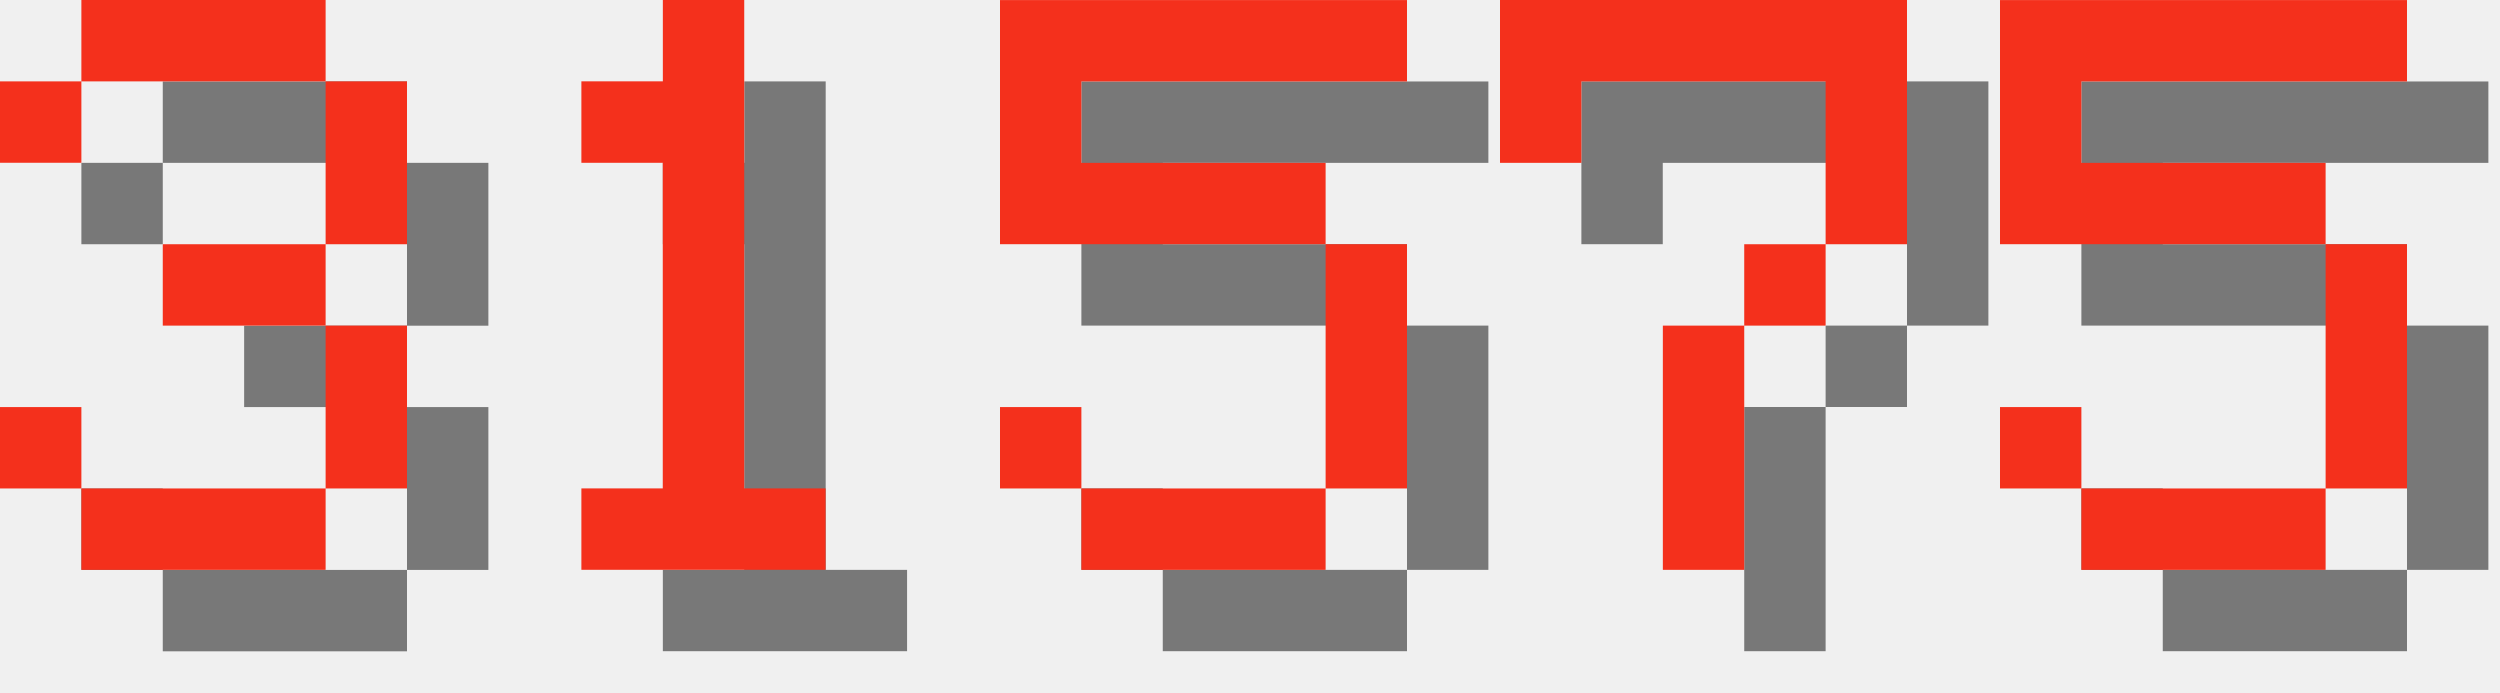
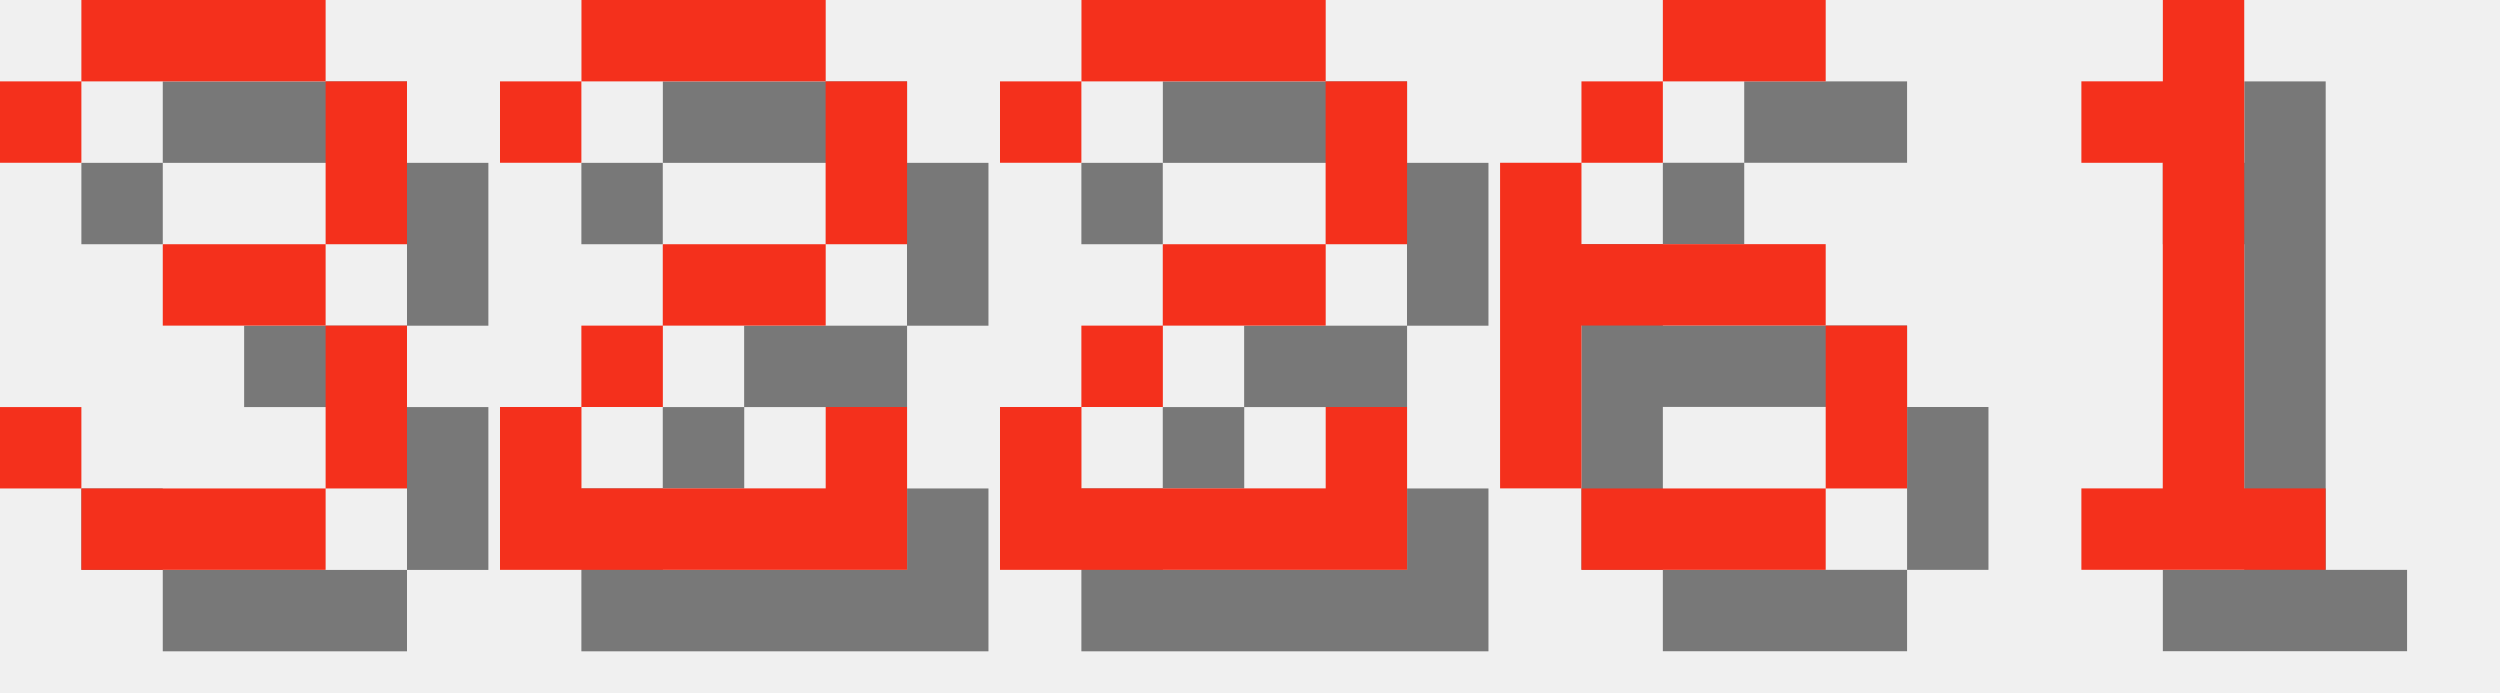
<svg xmlns="http://www.w3.org/2000/svg" version="1.1" width="130.0" height="36">
  <style>
        .text-foreground {
            fill: #F4301C;
        }
        .text-shadow {
            fill: #000000;
            fill-opacity: 0.5;
        }
    </style>
  <g class="digit" id="digit_3" transform="translate(0.0, 0), scale(4)">
    <path id="digit_3_shadow" class="text-shadow" d="m1.058 2.117v1.058h1.058v-1.058h3.175v2.117h-2.117v1.058h2.117v2.117h-3.175v-1.058h-1.058v1.058h1.058v1.058h3.175v-1.058h1.058v-2.117h-1.058v-1.058h1.058v-2.117h-1.058v-1.058h-3.175v1.058h-1.058z" fill-opacity=".5" style="paint-order:stroke fill markers" />
    <path id="digit_3_fg" class="text-foreground" d="m0 1.058v1.058h1.058v-1.058h3.175v2.117h-2.117v1.058h2.117v2.117h-3.175v-1.058h-1.058v1.058h1.058v1.058h3.175v-1.058h1.058v-2.117h-1.058v-1.058h1.058v-2.117h-1.058v-1.058h-3.175v1.058h-1.058z" fill="#fff" style="paint-order:stroke fill markers" />
  </g>
-   <g class="digit" id="digit_1" transform="translate(26.0, 0), scale(4)">
+   <g class="digit" id="digit_2" transform="translate(26.0, 0), scale(4)">
+     <path id="digit_2_shadow" class="text-shadow" d="m1.058 2.117v1.058h1.058v-1.058h3.175v2.117h-2.117v1.058h-1.058v1.058h-1.058v2.117h5.292v-2.117h-1.058v1.058h-3.175v-1.058h1.058v-1.058h2.117v-1.058h1.058v-2.117h-1.058v-1.058h-3.175v1.058h-1.058z" fill-opacity=".5" style="paint-order:stroke fill markers" />
+     <path id="digit_2_fg" class="text-foreground" d="m0 1.058v1.058h1.058v-1.058h3.175v2.117h-2.117v1.058h-1.058v1.058h-1.058v2.117h5.292v-2.117h-1.058v1.058h-3.175v-1.058h1.058v-1.058h2.117v-1.058h1.058v-2.117h-1.058v-1.058h-3.175v1.058h-1.058z" fill="#fff" style="paint-order:stroke fill markers" />
+   </g>
+   <g class="digit" id="digit_2" transform="translate(52.0, 0), scale(4)">
+     <path id="digit_2_shadow" class="text-shadow" d="m1.058 2.117v1.058h1.058v-1.058h3.175v2.117h-2.117v1.058h-1.058v1.058h-1.058v2.117h5.292v-2.117h-1.058v1.058h-3.175v-1.058h1.058v-1.058h2.117v-1.058h1.058v-2.117h-1.058v-1.058h-3.175v1.058h-1.058z" fill-opacity=".5" style="paint-order:stroke fill markers" />
+     <path id="digit_2_fg" class="text-foreground" d="m0 1.058v1.058h1.058v-1.058h3.175v2.117h-2.117v1.058h-1.058v1.058h-1.058v2.117h5.292v-2.117h-1.058v1.058h-3.175v-1.058h1.058v-1.058h2.117v-1.058h1.058v-2.117h-1.058v-1.058h-3.175v1.058h-1.058z" fill="#fff" style="paint-order:stroke fill markers" />
+   </g>
+   <g class="digit" id="digit_6" transform="translate(78.0, 0), scale(4)">
+     <path id="digit_6_shadow" class="text-shadow" d="m3.175 1.058v1.058h2.117v-1.058h-2.117zm0 1.058h-1.058v1.058h1.058v-1.058zm-1.058 1.058h-1.058v4.233h1.058v-2.117h3.175v-1.058h-3.175v-1.058zm3.175 2.117v2.117h1.058v-2.117h-1.058zm0 2.117h-3.175v1.058h3.175v-1.058z" fill-opacity=".5" style="paint-order:stroke fill markers" />
+     <path id="digit_6_fg" class="text-foreground" d="m2.117 0v1.058h2.117v-1.058h-2.117zm0 1.058h-1.058v1.058h1.058v-1.058zm-1.058 1.058h-1.058v4.233h1.058v-2.117h3.175v-1.058h-3.175v-1.058zm3.175 2.117v2.117h1.058v-2.117h-1.058zm0 2.117h-3.175v1.058h3.175v-1.058z" fill="#fff" style="paint-order:stroke fill markers" />
+   </g>
+   <g class="digit" id="digit_1" transform="translate(104.0, 0), scale(4)">
    <path id="digit_1_shadow" class="text-shadow" d="m2.117 2.117v1.058h1.058v4.233h-1.058v1.058h3.175v-1.058h-1.058v-6.35h-1.058v1.058h-1.058z" fill-opacity=".5" style="paint-order:stroke fill markers" />
    <path id="digit_1_fg" class="text-foreground" d="m1.058 1.058v1.058h1.058v4.233h-1.058v1.058h3.175v-1.058h-1.058v-6.35h-1.058v1.058h-1.058z" fill="#fff" style="paint-order:stroke fill markers" />
  </g>
-   <g class="digit" id="digit_5" transform="translate(52.0, 0), scale(4)">
-     <path id="digit_5_shadow" class="text-shadow" d="m1.058 1.058v3.175h4.233v3.175h-3.175v-1.058h-1.058v1.058h1.058v1.058h3.175v-1.058h1.058v-3.175h-1.058v-1.058h-3.175v-1.058h4.233v-1.058h-5.292z" fill-opacity=".5" style="paint-order:stroke fill markers" />
-     <path id="digit_5_fg" class="text-foreground" d="m0 0v3.175h4.233v3.175h-3.175v-1.058h-1.058v1.058h1.058v1.058h3.175v-1.058h1.058v-3.175h-1.058v-1.058h-3.175v-1.058h4.233v-1.058h-5.292z" fill="#fff" style="paint-order:stroke fill markers" />
-   </g>
-   <g class="digit" id="digit_7" transform="translate(78.0, 0), scale(4)">
-     <path id="digit_7_shadow" class="text-shadow" d="m1.058 1.058 2e-6 2.117h1.058v-1.058h3.175v1.058l2e-7 1.058h-1.058v1.058h-1.058l4e-7 3.175 1.058 1e-7v-3.175h1.058v-1.058h1.058l5e-7 -1.058v-2.117z" fill-opacity=".5" style="paint-order:stroke fill markers" />
-     <path id="digit_7_fg" class="text-foreground" d="m0 0 2e-6 2.117h1.058v-1.058h3.175v1.058l2e-7 1.058h-1.058v1.058h-1.058l4e-7 3.175 1.058 1e-7v-3.175h1.058v-1.058h1.058l5e-7 -1.058v-2.117z" fill="#fff" style="paint-order:stroke fill markers" />
-   </g>
-   <g class="digit" id="digit_5" transform="translate(104.0, 0), scale(4)">
-     <path id="digit_5_shadow" class="text-shadow" d="m1.058 1.058v3.175h4.233v3.175h-3.175v-1.058h-1.058v1.058h1.058v1.058h3.175v-1.058h1.058v-3.175h-1.058v-1.058h-3.175v-1.058h4.233v-1.058h-5.292z" fill-opacity=".5" style="paint-order:stroke fill markers" />
-     <path id="digit_5_fg" class="text-foreground" d="m0 0v3.175h4.233v3.175h-3.175v-1.058h-1.058v1.058h1.058v1.058h3.175v-1.058h1.058v-3.175h-1.058v-1.058h-3.175v-1.058h4.233v-1.058h-5.292z" fill="#fff" style="paint-order:stroke fill markers" />
-   </g>
</svg>
